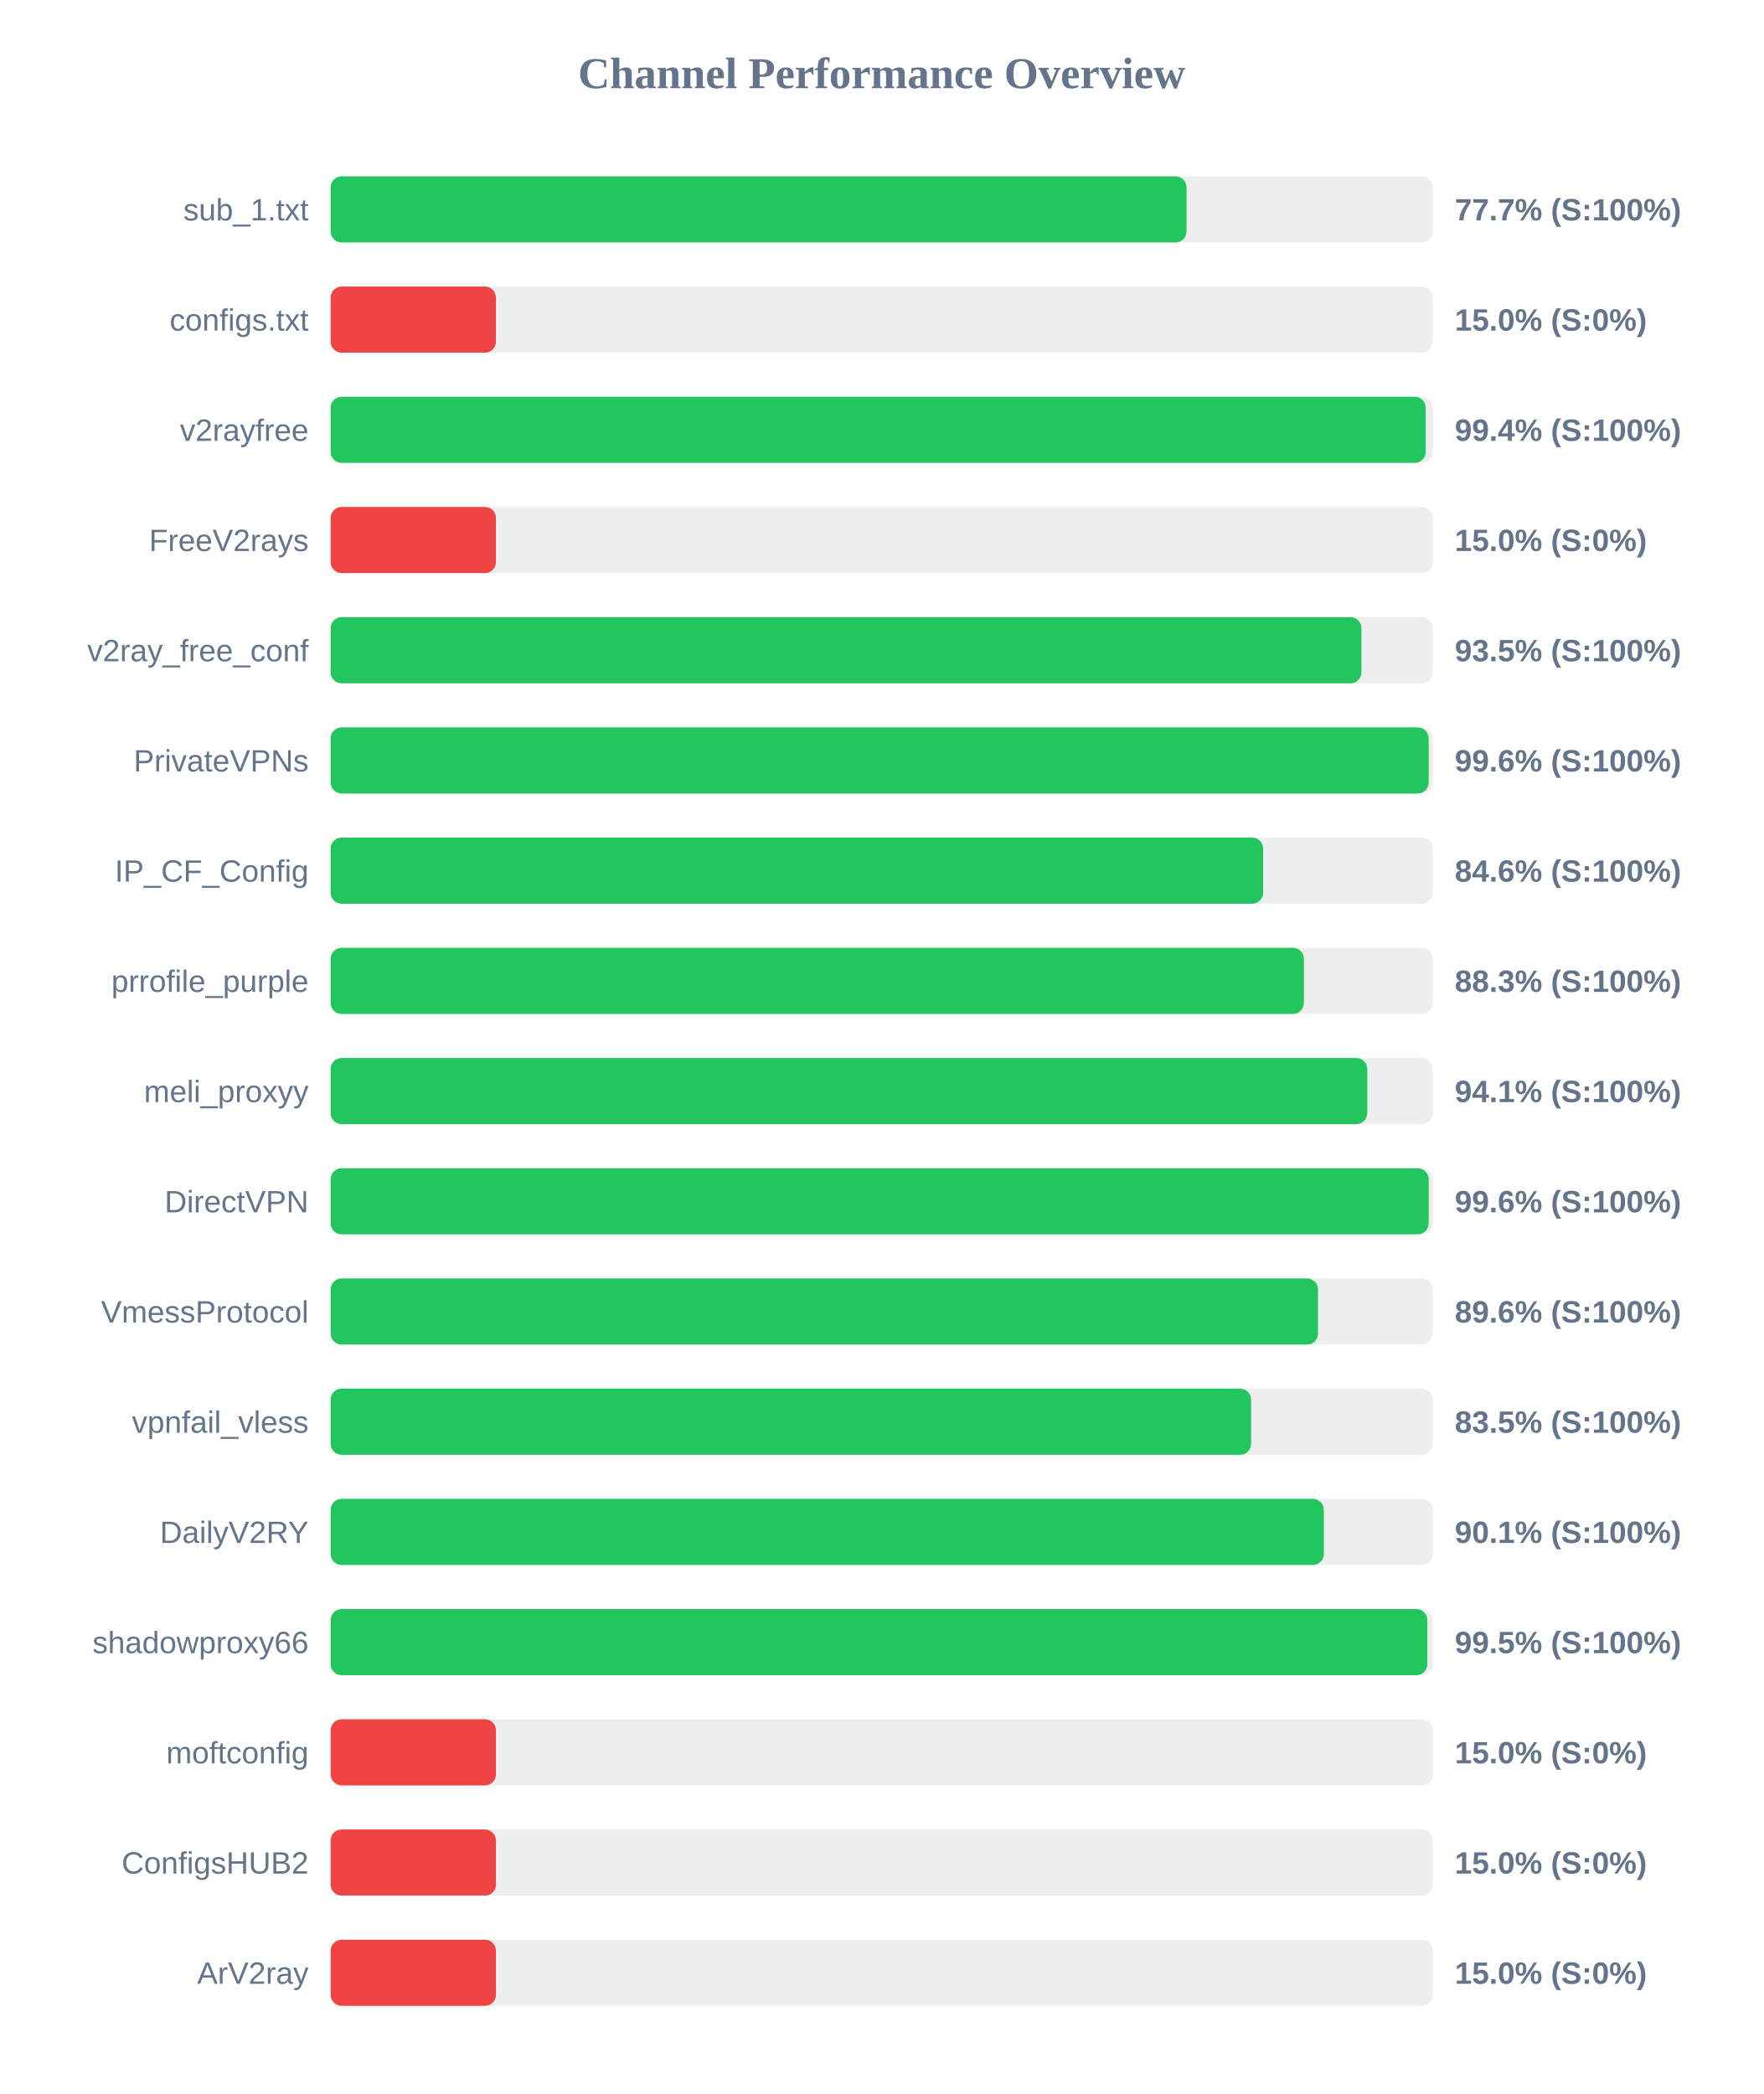
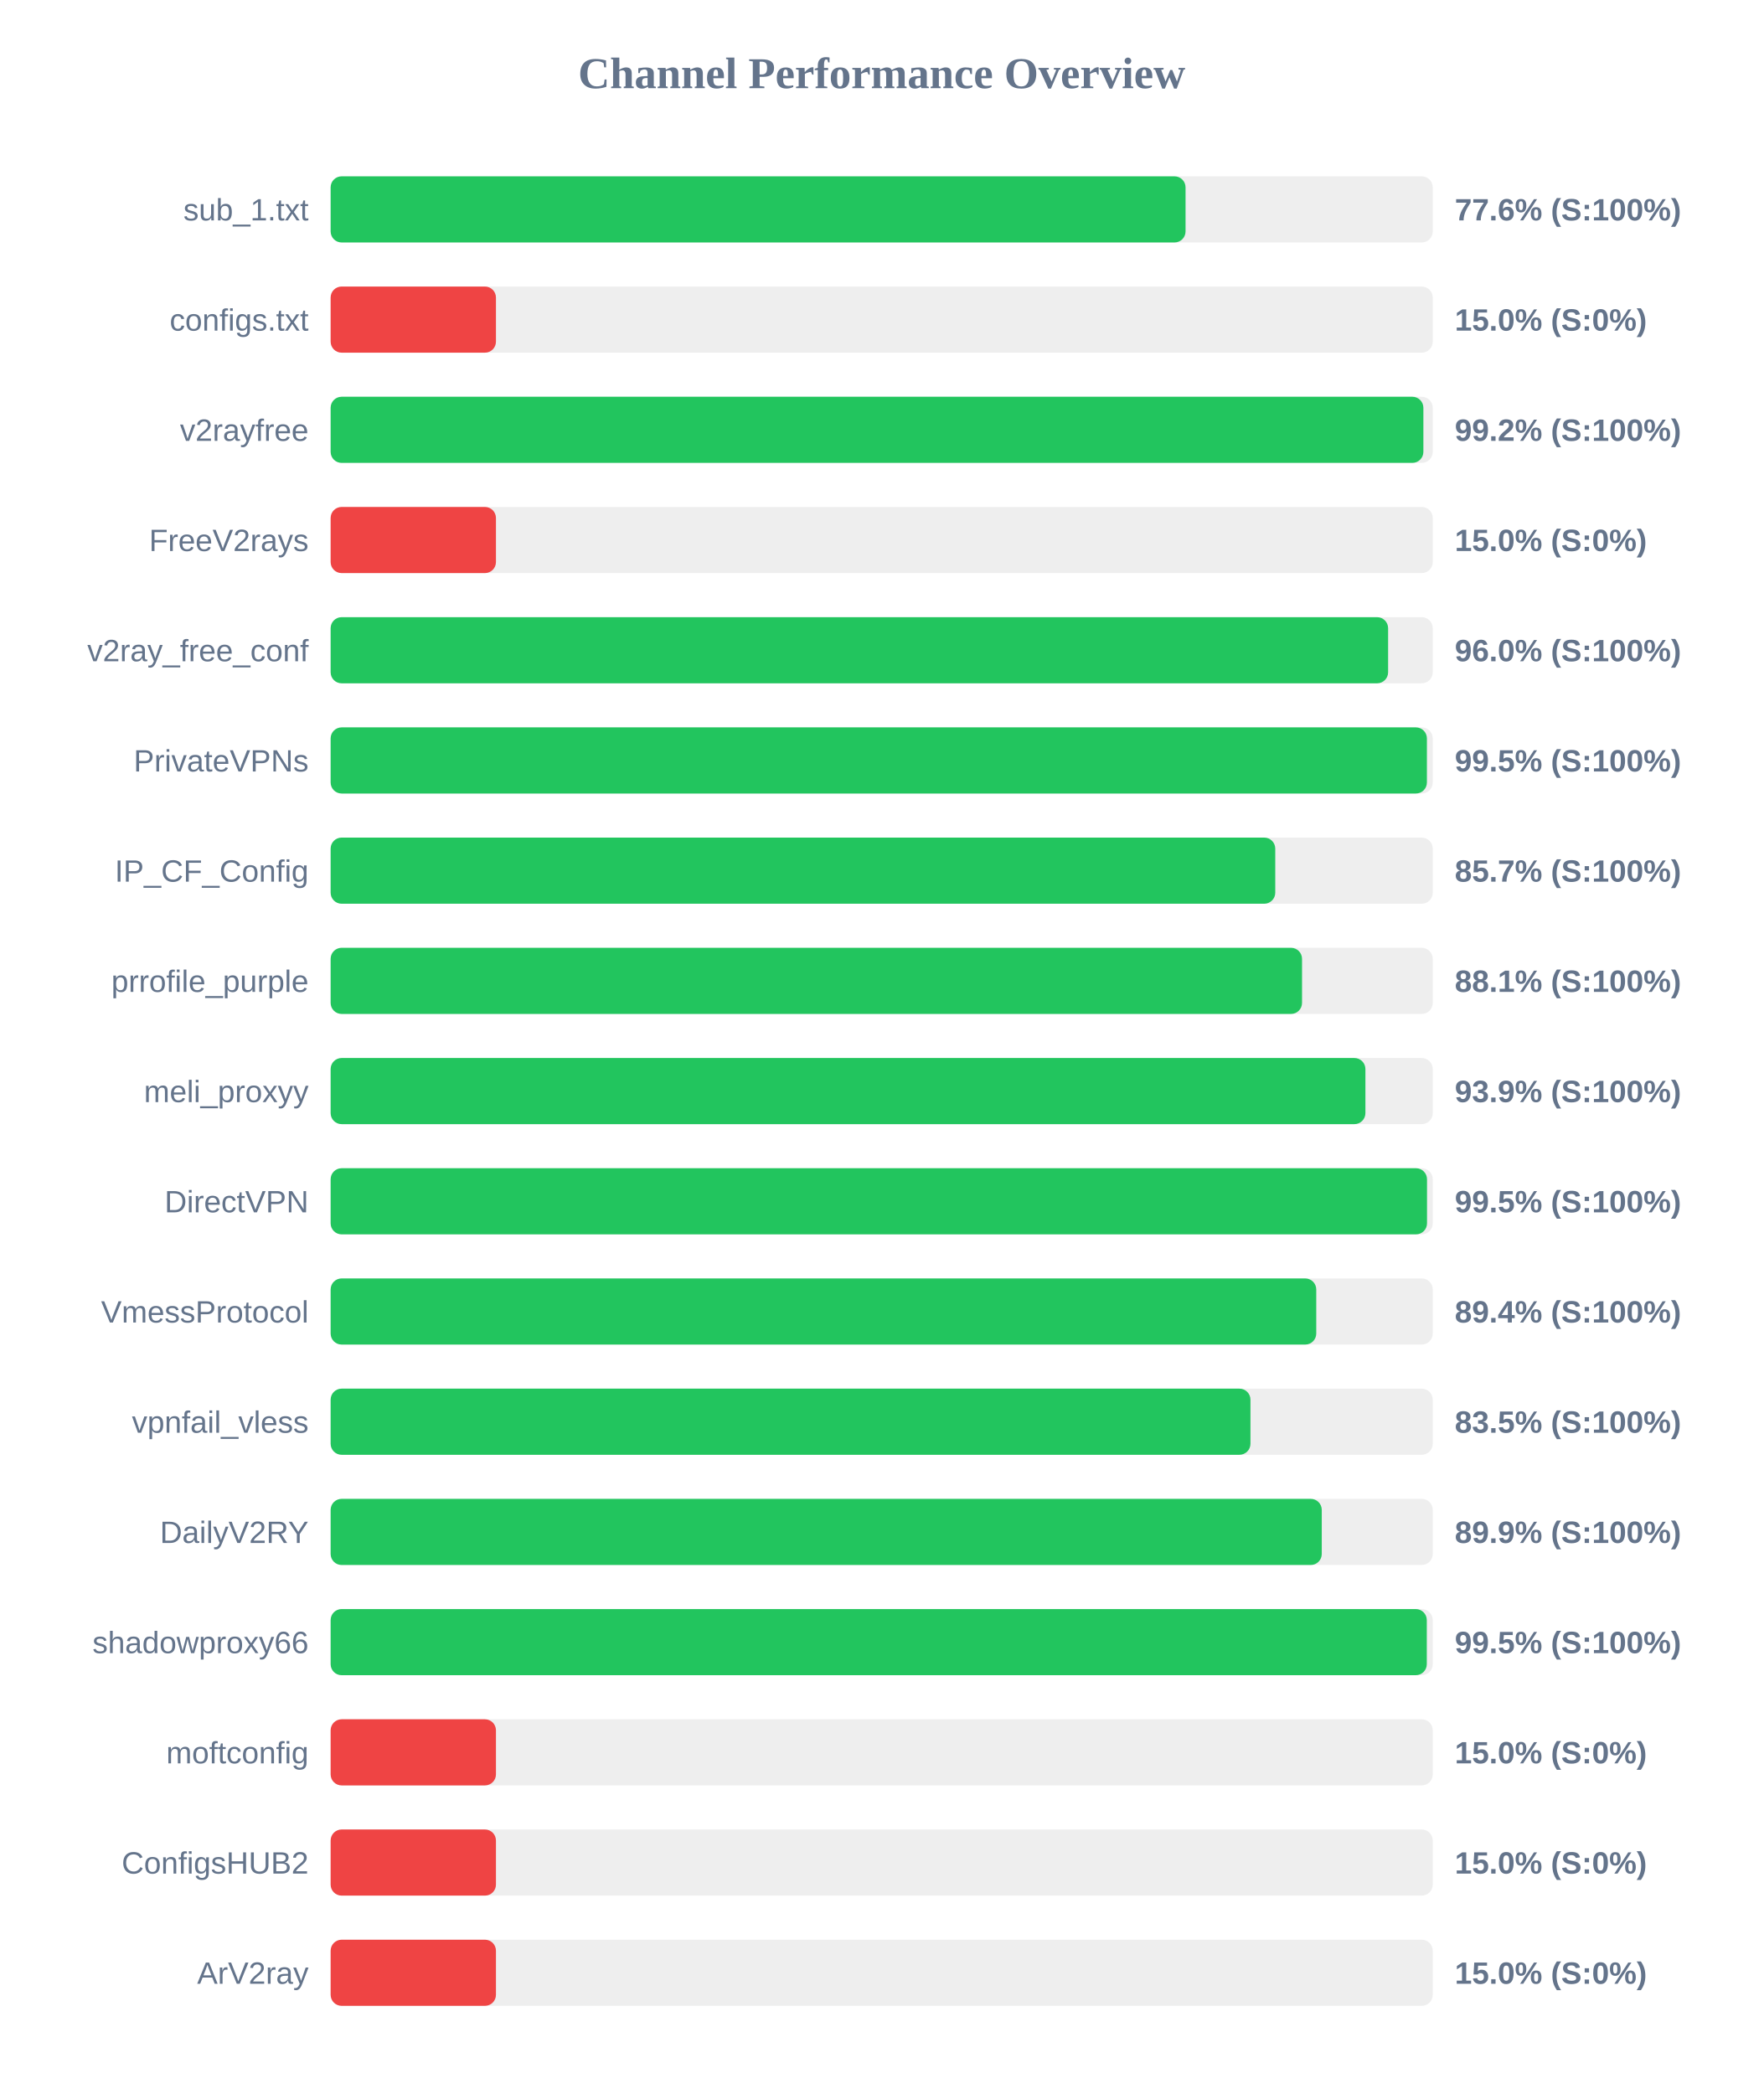
<svg xmlns="http://www.w3.org/2000/svg" width="800" height="950" version="1.1">
  <style>
        .row { font: 14px Arial; fill: #64748b; }
        .score { font: bold 14px Arial; fill: #64748b; }
    </style>
  <text x="400" y="40" text-anchor="middle" font-size="20px" font-weight="bold" fill="#64748b">Channel Performance Overview</text>
  <rect x="150" y="80" width="500" height="30" fill="#eee" rx="5" />
-   <rect x="150" y="80" width="388.3" height="30" fill="#22c55e" rx="5" />
+   <rect x="150" y="80" width="387.85" height="30" fill="#22c55e" rx="5" />
  <text x="140" y="100" text-anchor="end" class="row">sub_1.txt</text>
-   <text x="660" y="100" text-anchor="start" class="score">77.7% (S:100%)</text>
+   <text x="660" y="100" text-anchor="start" class="score">77.6% (S:100%)</text>
  <rect x="150" y="130" width="500" height="30" fill="#eee" rx="5" />
  <rect x="150" y="130" width="75.0" height="30" fill="#ef4444" rx="5" />
  <text x="140" y="150" text-anchor="end" class="row">configs.txt</text>
  <text x="660" y="150" text-anchor="start" class="score">15.0% (S:0%)</text>
  <rect x="150" y="180" width="500" height="30" fill="#eee" rx="5" />
-   <rect x="150" y="180" width="496.8" height="30" fill="#22c55e" rx="5" />
+   <rect x="150" y="180" width="495.75" height="30" fill="#22c55e" rx="5" />
  <text x="140" y="200" text-anchor="end" class="row">v2rayfree</text>
-   <text x="660" y="200" text-anchor="start" class="score">99.4% (S:100%)</text>
+   <text x="660" y="200" text-anchor="start" class="score">99.2% (S:100%)</text>
  <rect x="150" y="230" width="500" height="30" fill="#eee" rx="5" />
  <rect x="150" y="230" width="75.0" height="30" fill="#ef4444" rx="5" />
  <text x="140" y="250" text-anchor="end" class="row">FreeV2rays</text>
  <text x="660" y="250" text-anchor="start" class="score">15.0% (S:0%)</text>
  <rect x="150" y="280" width="500" height="30" fill="#eee" rx="5" />
-   <rect x="150" y="280" width="467.65" height="30" fill="#22c55e" rx="5" />
+   <rect x="150" y="280" width="479.75" height="30" fill="#22c55e" rx="5" />
  <text x="140" y="300" text-anchor="end" class="row">v2ray_free_conf</text>
-   <text x="660" y="300" text-anchor="start" class="score">93.5% (S:100%)</text>
+   <text x="660" y="300" text-anchor="start" class="score">96.0% (S:100%)</text>
  <rect x="150" y="330" width="500" height="30" fill="#eee" rx="5" />
-   <rect x="150" y="330" width="498.15" height="30" fill="#22c55e" rx="5" />
+   <rect x="150" y="330" width="497.35" height="30" fill="#22c55e" rx="5" />
  <text x="140" y="350" text-anchor="end" class="row">PrivateVPNs</text>
-   <text x="660" y="350" text-anchor="start" class="score">99.6% (S:100%)</text>
+   <text x="660" y="350" text-anchor="start" class="score">99.5% (S:100%)</text>
  <rect x="150" y="380" width="500" height="30" fill="#eee" rx="5" />
-   <rect x="150" y="380" width="423.05" height="30" fill="#22c55e" rx="5" />
+   <rect x="150" y="380" width="428.55" height="30" fill="#22c55e" rx="5" />
  <text x="140" y="400" text-anchor="end" class="row">IP_CF_Config</text>
-   <text x="660" y="400" text-anchor="start" class="score">84.6% (S:100%)</text>
+   <text x="660" y="400" text-anchor="start" class="score">85.7% (S:100%)</text>
  <rect x="150" y="430" width="500" height="30" fill="#eee" rx="5" />
-   <rect x="150" y="430" width="441.55" height="30" fill="#22c55e" rx="5" />
+   <rect x="150" y="430" width="440.7" height="30" fill="#22c55e" rx="5" />
  <text x="140" y="450" text-anchor="end" class="row">prrofile_purple</text>
-   <text x="660" y="450" text-anchor="start" class="score">88.3% (S:100%)</text>
+   <text x="660" y="450" text-anchor="start" class="score">88.1% (S:100%)</text>
  <rect x="150" y="480" width="500" height="30" fill="#eee" rx="5" />
-   <rect x="150" y="480" width="470.3" height="30" fill="#22c55e" rx="5" />
+   <rect x="150" y="480" width="469.45" height="30" fill="#22c55e" rx="5" />
  <text x="140" y="500" text-anchor="end" class="row">meli_proxyy</text>
-   <text x="660" y="500" text-anchor="start" class="score">94.1% (S:100%)</text>
+   <text x="660" y="500" text-anchor="start" class="score">93.9% (S:100%)</text>
  <rect x="150" y="530" width="500" height="30" fill="#eee" rx="5" />
-   <rect x="150" y="530" width="498.15" height="30" fill="#22c55e" rx="5" />
+   <rect x="150" y="530" width="497.4" height="30" fill="#22c55e" rx="5" />
  <text x="140" y="550" text-anchor="end" class="row">DirectVPN</text>
-   <text x="660" y="550" text-anchor="start" class="score">99.6% (S:100%)</text>
+   <text x="660" y="550" text-anchor="start" class="score">99.5% (S:100%)</text>
  <rect x="150" y="580" width="500" height="30" fill="#eee" rx="5" />
-   <rect x="150" y="580" width="447.95" height="30" fill="#22c55e" rx="5" />
+   <rect x="150" y="580" width="447.15" height="30" fill="#22c55e" rx="5" />
  <text x="140" y="600" text-anchor="end" class="row">VmessProtocol</text>
-   <text x="660" y="600" text-anchor="start" class="score">89.6% (S:100%)</text>
+   <text x="660" y="600" text-anchor="start" class="score">89.4% (S:100%)</text>
  <rect x="150" y="630" width="500" height="30" fill="#eee" rx="5" />
-   <rect x="150" y="630" width="417.6" height="30" fill="#22c55e" rx="5" />
+   <rect x="150" y="630" width="417.3" height="30" fill="#22c55e" rx="5" />
  <text x="140" y="650" text-anchor="end" class="row">vpnfail_vless</text>
  <text x="660" y="650" text-anchor="start" class="score">83.5% (S:100%)</text>
  <rect x="150" y="680" width="500" height="30" fill="#eee" rx="5" />
-   <rect x="150" y="680" width="450.6" height="30" fill="#22c55e" rx="5" />
+   <rect x="150" y="680" width="449.65" height="30" fill="#22c55e" rx="5" />
  <text x="140" y="700" text-anchor="end" class="row">DailyV2RY</text>
-   <text x="660" y="700" text-anchor="start" class="score">90.1% (S:100%)</text>
+   <text x="660" y="700" text-anchor="start" class="score">89.9% (S:100%)</text>
  <rect x="150" y="730" width="500" height="30" fill="#eee" rx="5" />
-   <rect x="150" y="730" width="497.55" height="30" fill="#22c55e" rx="5" />
+   <rect x="150" y="730" width="497.3" height="30" fill="#22c55e" rx="5" />
  <text x="140" y="750" text-anchor="end" class="row">shadowproxy66</text>
  <text x="660" y="750" text-anchor="start" class="score">99.5% (S:100%)</text>
  <rect x="150" y="780" width="500" height="30" fill="#eee" rx="5" />
  <rect x="150" y="780" width="75.0" height="30" fill="#ef4444" rx="5" />
  <text x="140" y="800" text-anchor="end" class="row">moftconfig</text>
  <text x="660" y="800" text-anchor="start" class="score">15.0% (S:0%)</text>
  <rect x="150" y="830" width="500" height="30" fill="#eee" rx="5" />
  <rect x="150" y="830" width="75.0" height="30" fill="#ef4444" rx="5" />
  <text x="140" y="850" text-anchor="end" class="row">ConfigsHUB2</text>
  <text x="660" y="850" text-anchor="start" class="score">15.0% (S:0%)</text>
  <rect x="150" y="880" width="500" height="30" fill="#eee" rx="5" />
  <rect x="150" y="880" width="75.0" height="30" fill="#ef4444" rx="5" />
  <text x="140" y="900" text-anchor="end" class="row">ArV2ray</text>
  <text x="660" y="900" text-anchor="start" class="score">15.0% (S:0%)</text>
</svg>
